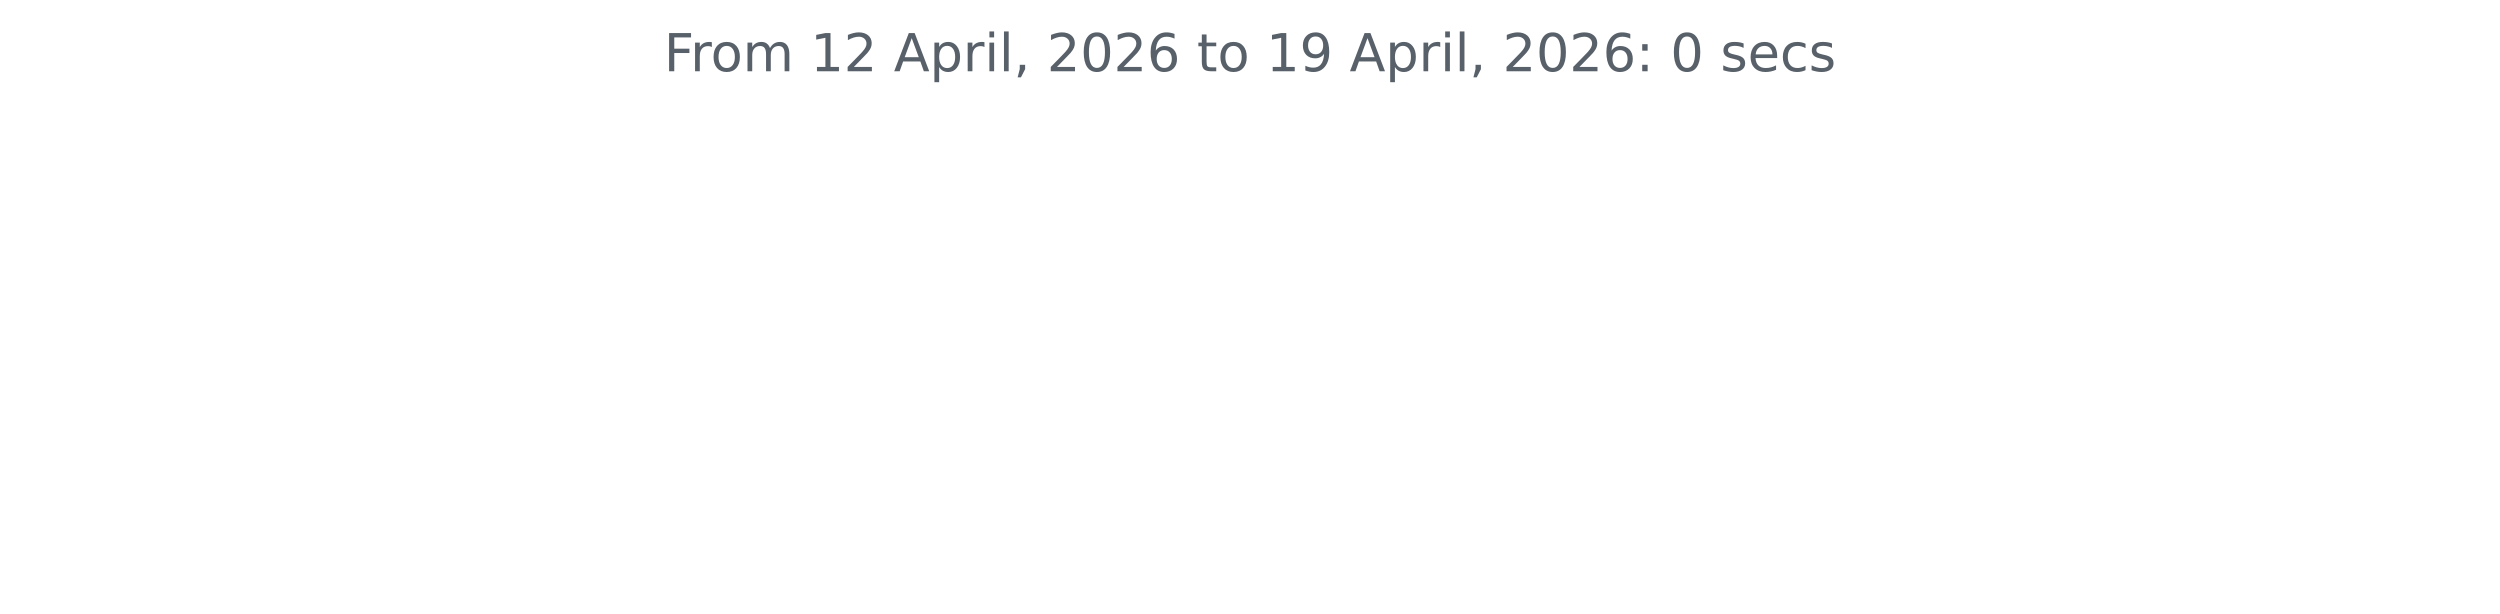
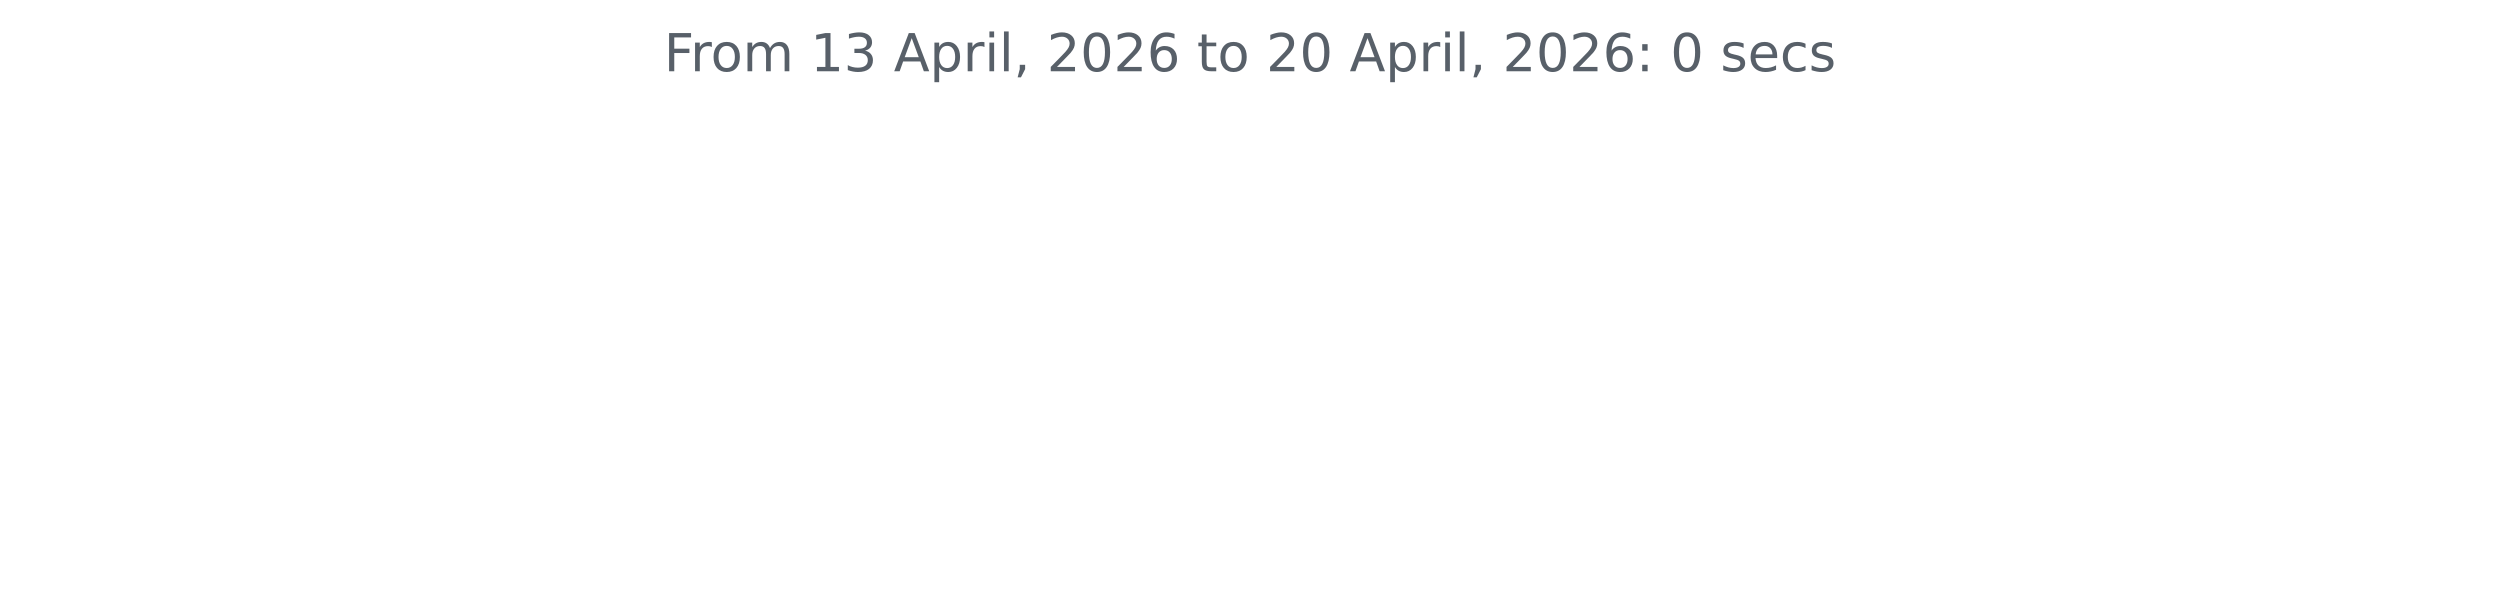
<svg xmlns="http://www.w3.org/2000/svg" xmlns:xlink="http://www.w3.org/1999/xlink" width="572.4pt" height="140.398pt" viewBox="0 0 572.4 140.398" version="1.1">
  <defs>
    <style type="text/css">*{stroke-linejoin: round; stroke-linecap: butt}</style>
  </defs>
  <g id="figure_1">
    <g id="patch_1">
      <path d="M 0 140.398  L 572.4 140.398  L 572.4 0  L 0 0  L 0 140.398  z " style="fill: none" />
    </g>
    <g id="axes_1">
      <g id="matplotlib.axis_1" />
      <g id="matplotlib.axis_2" />
      <g id="text_1">
        <g style="fill: #586069" transform="translate(152.0194 16.31812) scale(0.12 -0.12)">
          <defs>
            <path id="DejaVuSans-46" d="M 628 4666  L 3309 4666  L 3309 4134  L 1259 4134  L 1259 2759  L 3109 2759  L 3109 2228  L 1259 2228  L 1259 0  L 628 0  L 628 4666  z " transform="scale(0.015625)" />
            <path id="DejaVuSans-72" d="M 2631 2963  Q 2534 3019 2420 3045  Q 2306 3072 2169 3072  Q 1681 3072 1420 2755  Q 1159 2438 1159 1844  L 1159 0  L 581 0  L 581 3500  L 1159 3500  L 1159 2956  Q 1341 3275 1631 3429  Q 1922 3584 2338 3584  Q 2397 3584 2469 3576  Q 2541 3569 2628 3553  L 2631 2963  z " transform="scale(0.015625)" />
            <path id="DejaVuSans-6f" d="M 1959 3097  Q 1497 3097 1228 2736  Q 959 2375 959 1747  Q 959 1119 1226 758  Q 1494 397 1959 397  Q 2419 397 2687 759  Q 2956 1122 2956 1747  Q 2956 2369 2687 2733  Q 2419 3097 1959 3097  z M 1959 3584  Q 2709 3584 3137 3096  Q 3566 2609 3566 1747  Q 3566 888 3137 398  Q 2709 -91 1959 -91  Q 1206 -91 779 398  Q 353 888 353 1747  Q 353 2609 779 3096  Q 1206 3584 1959 3584  z " transform="scale(0.015625)" />
            <path id="DejaVuSans-6d" d="M 3328 2828  Q 3544 3216 3844 3400  Q 4144 3584 4550 3584  Q 5097 3584 5394 3201  Q 5691 2819 5691 2113  L 5691 0  L 5113 0  L 5113 2094  Q 5113 2597 4934 2840  Q 4756 3084 4391 3084  Q 3944 3084 3684 2787  Q 3425 2491 3425 1978  L 3425 0  L 2847 0  L 2847 2094  Q 2847 2600 2669 2842  Q 2491 3084 2119 3084  Q 1678 3084 1418 2786  Q 1159 2488 1159 1978  L 1159 0  L 581 0  L 581 3500  L 1159 3500  L 1159 2956  Q 1356 3278 1631 3431  Q 1906 3584 2284 3584  Q 2666 3584 2933 3390  Q 3200 3197 3328 2828  z " transform="scale(0.015625)" />
            <path id="DejaVuSans-20" transform="scale(0.015625)" />
            <path id="DejaVuSans-31" d="M 794 531  L 1825 531  L 1825 4091  L 703 3866  L 703 4441  L 1819 4666  L 2450 4666  L 2450 531  L 3481 531  L 3481 0  L 794 0  L 794 531  z " transform="scale(0.015625)" />
-             <path id="DejaVuSans-32" d="M 1228 531  L 3431 531  L 3431 0  L 469 0  L 469 531  Q 828 903 1448 1529  Q 2069 2156 2228 2338  Q 2531 2678 2651 2914  Q 2772 3150 2772 3378  Q 2772 3750 2511 3984  Q 2250 4219 1831 4219  Q 1534 4219 1204 4116  Q 875 4013 500 3803  L 500 4441  Q 881 4594 1212 4672  Q 1544 4750 1819 4750  Q 2544 4750 2975 4387  Q 3406 4025 3406 3419  Q 3406 3131 3298 2873  Q 3191 2616 2906 2266  Q 2828 2175 2409 1742  Q 1991 1309 1228 531  z " transform="scale(0.015625)" />
+             <path id="DejaVuSans-33" d="M 2597 2516  Q 3050 2419 3304 2112  Q 3559 1806 3559 1356  Q 3559 666 3084 287  Q 2609 -91 1734 -91  Q 1441 -91 1130 -33  Q 819 25 488 141  L 488 750  Q 750 597 1062 519  Q 1375 441 1716 441  Q 2309 441 2620 675  Q 2931 909 2931 1356  Q 2931 1769 2642 2001  Q 2353 2234 1838 2234  L 1294 2234  L 1294 2753  L 1863 2753  Q 2328 2753 2575 2939  Q 2822 3125 2822 3475  Q 2822 3834 2567 4026  Q 2313 4219 1838 4219  Q 1578 4219 1281 4162  Q 984 4106 628 3988  L 628 4550  Q 988 4650 1302 4700  Q 1616 4750 1894 4750  Q 2613 4750 3031 4423  Q 3450 4097 3450 3541  Q 3450 3153 3228 2886  Q 3006 2619 2597 2516  z " transform="scale(0.015625)" />
            <path id="DejaVuSans-41" d="M 2188 4044  L 1331 1722  L 3047 1722  L 2188 4044  z M 1831 4666  L 2547 4666  L 4325 0  L 3669 0  L 3244 1197  L 1141 1197  L 716 0  L 50 0  L 1831 4666  z " transform="scale(0.015625)" />
            <path id="DejaVuSans-70" d="M 1159 525  L 1159 -1331  L 581 -1331  L 581 3500  L 1159 3500  L 1159 2969  Q 1341 3281 1617 3432  Q 1894 3584 2278 3584  Q 2916 3584 3314 3078  Q 3713 2572 3713 1747  Q 3713 922 3314 415  Q 2916 -91 2278 -91  Q 1894 -91 1617 61  Q 1341 213 1159 525  z M 3116 1747  Q 3116 2381 2855 2742  Q 2594 3103 2138 3103  Q 1681 3103 1420 2742  Q 1159 2381 1159 1747  Q 1159 1113 1420 752  Q 1681 391 2138 391  Q 2594 391 2855 752  Q 3116 1113 3116 1747  z " transform="scale(0.015625)" />
            <path id="DejaVuSans-69" d="M 603 3500  L 1178 3500  L 1178 0  L 603 0  L 603 3500  z M 603 4863  L 1178 4863  L 1178 4134  L 603 4134  L 603 4863  z " transform="scale(0.015625)" />
            <path id="DejaVuSans-6c" d="M 603 4863  L 1178 4863  L 1178 0  L 603 0  L 603 4863  z " transform="scale(0.015625)" />
            <path id="DejaVuSans-2c" d="M 750 794  L 1409 794  L 1409 256  L 897 -744  L 494 -744  L 750 256  L 750 794  z " transform="scale(0.015625)" />
+             <path id="DejaVuSans-32" d="M 1228 531  L 3431 531  L 3431 0  L 469 0  L 469 531  Q 828 903 1448 1529  Q 2069 2156 2228 2338  Q 2531 2678 2651 2914  Q 2772 3150 2772 3378  Q 2772 3750 2511 3984  Q 2250 4219 1831 4219  Q 1534 4219 1204 4116  Q 875 4013 500 3803  L 500 4441  Q 881 4594 1212 4672  Q 1544 4750 1819 4750  Q 2544 4750 2975 4387  Q 3406 4025 3406 3419  Q 3406 3131 3298 2873  Q 3191 2616 2906 2266  Q 2828 2175 2409 1742  Q 1991 1309 1228 531  z " transform="scale(0.015625)" />
            <path id="DejaVuSans-30" d="M 2034 4250  Q 1547 4250 1301 3770  Q 1056 3291 1056 2328  Q 1056 1369 1301 889  Q 1547 409 2034 409  Q 2525 409 2770 889  Q 3016 1369 3016 2328  Q 3016 3291 2770 3770  Q 2525 4250 2034 4250  z M 2034 4750  Q 2819 4750 3233 4129  Q 3647 3509 3647 2328  Q 3647 1150 3233 529  Q 2819 -91 2034 -91  Q 1250 -91 836 529  Q 422 1150 422 2328  Q 422 3509 836 4129  Q 1250 4750 2034 4750  z " transform="scale(0.015625)" />
            <path id="DejaVuSans-36" d="M 2113 2584  Q 1688 2584 1439 2293  Q 1191 2003 1191 1497  Q 1191 994 1439 701  Q 1688 409 2113 409  Q 2538 409 2786 701  Q 3034 994 3034 1497  Q 3034 2003 2786 2293  Q 2538 2584 2113 2584  z M 3366 4563  L 3366 3988  Q 3128 4100 2886 4159  Q 2644 4219 2406 4219  Q 1781 4219 1451 3797  Q 1122 3375 1075 2522  Q 1259 2794 1537 2939  Q 1816 3084 2150 3084  Q 2853 3084 3261 2657  Q 3669 2231 3669 1497  Q 3669 778 3244 343  Q 2819 -91 2113 -91  Q 1303 -91 875 529  Q 447 1150 447 2328  Q 447 3434 972 4092  Q 1497 4750 2381 4750  Q 2619 4750 2861 4703  Q 3103 4656 3366 4563  z " transform="scale(0.015625)" />
            <path id="DejaVuSans-74" d="M 1172 4494  L 1172 3500  L 2356 3500  L 2356 3053  L 1172 3053  L 1172 1153  Q 1172 725 1289 603  Q 1406 481 1766 481  L 2356 481  L 2356 0  L 1766 0  Q 1100 0 847 248  Q 594 497 594 1153  L 594 3053  L 172 3053  L 172 3500  L 594 3500  L 594 4494  L 1172 4494  z " transform="scale(0.015625)" />
-             <path id="DejaVuSans-39" d="M 703 97  L 703 672  Q 941 559 1184 500  Q 1428 441 1663 441  Q 2288 441 2617 861  Q 2947 1281 2994 2138  Q 2813 1869 2534 1725  Q 2256 1581 1919 1581  Q 1219 1581 811 2004  Q 403 2428 403 3163  Q 403 3881 828 4315  Q 1253 4750 1959 4750  Q 2769 4750 3195 4129  Q 3622 3509 3622 2328  Q 3622 1225 3098 567  Q 2575 -91 1691 -91  Q 1453 -91 1209 -44  Q 966 3 703 97  z M 1959 2075  Q 2384 2075 2632 2365  Q 2881 2656 2881 3163  Q 2881 3666 2632 3958  Q 2384 4250 1959 4250  Q 1534 4250 1286 3958  Q 1038 3666 1038 3163  Q 1038 2656 1286 2365  Q 1534 2075 1959 2075  z " transform="scale(0.015625)" />
            <path id="DejaVuSans-3a" d="M 750 794  L 1409 794  L 1409 0  L 750 0  L 750 794  z M 750 3309  L 1409 3309  L 1409 2516  L 750 2516  L 750 3309  z " transform="scale(0.015625)" />
            <path id="DejaVuSans-73" d="M 2834 3397  L 2834 2853  Q 2591 2978 2328 3040  Q 2066 3103 1784 3103  Q 1356 3103 1142 2972  Q 928 2841 928 2578  Q 928 2378 1081 2264  Q 1234 2150 1697 2047  L 1894 2003  Q 2506 1872 2764 1633  Q 3022 1394 3022 966  Q 3022 478 2636 193  Q 2250 -91 1575 -91  Q 1294 -91 989 -36  Q 684 19 347 128  L 347 722  Q 666 556 975 473  Q 1284 391 1588 391  Q 1994 391 2212 530  Q 2431 669 2431 922  Q 2431 1156 2273 1281  Q 2116 1406 1581 1522  L 1381 1569  Q 847 1681 609 1914  Q 372 2147 372 2553  Q 372 3047 722 3315  Q 1072 3584 1716 3584  Q 2034 3584 2315 3537  Q 2597 3491 2834 3397  z " transform="scale(0.015625)" />
            <path id="DejaVuSans-65" d="M 3597 1894  L 3597 1613  L 953 1613  Q 991 1019 1311 708  Q 1631 397 2203 397  Q 2534 397 2845 478  Q 3156 559 3463 722  L 3463 178  Q 3153 47 2828 -22  Q 2503 -91 2169 -91  Q 1331 -91 842 396  Q 353 884 353 1716  Q 353 2575 817 3079  Q 1281 3584 2069 3584  Q 2775 3584 3186 3129  Q 3597 2675 3597 1894  z M 3022 2063  Q 3016 2534 2758 2815  Q 2500 3097 2075 3097  Q 1594 3097 1305 2825  Q 1016 2553 972 2059  L 3022 2063  z " transform="scale(0.015625)" />
            <path id="DejaVuSans-63" d="M 3122 3366  L 3122 2828  Q 2878 2963 2633 3030  Q 2388 3097 2138 3097  Q 1578 3097 1268 2742  Q 959 2388 959 1747  Q 959 1106 1268 751  Q 1578 397 2138 397  Q 2388 397 2633 464  Q 2878 531 3122 666  L 3122 134  Q 2881 22 2623 -34  Q 2366 -91 2075 -91  Q 1284 -91 818 406  Q 353 903 353 1747  Q 353 2603 823 3093  Q 1294 3584 2113 3584  Q 2378 3584 2631 3529  Q 2884 3475 3122 3366  z " transform="scale(0.015625)" />
          </defs>
          <use xlink:href="#DejaVuSans-46" />
          <use xlink:href="#DejaVuSans-72" x="50.27" />
          <use xlink:href="#DejaVuSans-6f" x="89.133" />
          <use xlink:href="#DejaVuSans-6d" x="150.314" />
          <use xlink:href="#DejaVuSans-20" x="247.727" />
          <use xlink:href="#DejaVuSans-31" x="279.514" />
-           <use xlink:href="#DejaVuSans-32" x="343.137" />
+           <use xlink:href="#DejaVuSans-33" x="343.137" />
          <use xlink:href="#DejaVuSans-20" x="406.76" />
          <use xlink:href="#DejaVuSans-41" x="438.547" />
          <use xlink:href="#DejaVuSans-70" x="506.955" />
          <use xlink:href="#DejaVuSans-72" x="570.432" />
          <use xlink:href="#DejaVuSans-69" x="611.545" />
          <use xlink:href="#DejaVuSans-6c" x="639.328" />
          <use xlink:href="#DejaVuSans-2c" x="667.111" />
          <use xlink:href="#DejaVuSans-20" x="698.898" />
          <use xlink:href="#DejaVuSans-32" x="730.686" />
          <use xlink:href="#DejaVuSans-30" x="794.309" />
          <use xlink:href="#DejaVuSans-32" x="857.932" />
          <use xlink:href="#DejaVuSans-36" x="921.555" />
          <use xlink:href="#DejaVuSans-20" x="985.178" />
          <use xlink:href="#DejaVuSans-74" x="1016.965" />
          <use xlink:href="#DejaVuSans-6f" x="1056.174" />
          <use xlink:href="#DejaVuSans-20" x="1117.355" />
-           <use xlink:href="#DejaVuSans-31" x="1149.143" />
-           <use xlink:href="#DejaVuSans-39" x="1212.766" />
+           <use xlink:href="#DejaVuSans-32" x="1149.143" />
+           <use xlink:href="#DejaVuSans-30" x="1212.766" />
          <use xlink:href="#DejaVuSans-20" x="1276.389" />
          <use xlink:href="#DejaVuSans-41" x="1308.176" />
          <use xlink:href="#DejaVuSans-70" x="1376.584" />
          <use xlink:href="#DejaVuSans-72" x="1440.061" />
          <use xlink:href="#DejaVuSans-69" x="1481.174" />
          <use xlink:href="#DejaVuSans-6c" x="1508.957" />
          <use xlink:href="#DejaVuSans-2c" x="1536.74" />
          <use xlink:href="#DejaVuSans-20" x="1568.527" />
          <use xlink:href="#DejaVuSans-32" x="1600.314" />
          <use xlink:href="#DejaVuSans-30" x="1663.938" />
          <use xlink:href="#DejaVuSans-32" x="1727.561" />
          <use xlink:href="#DejaVuSans-36" x="1791.184" />
          <use xlink:href="#DejaVuSans-3a" x="1854.807" />
          <use xlink:href="#DejaVuSans-20" x="1888.498" />
          <use xlink:href="#DejaVuSans-30" x="1920.285" />
          <use xlink:href="#DejaVuSans-20" x="1983.908" />
          <use xlink:href="#DejaVuSans-73" x="2015.695" />
          <use xlink:href="#DejaVuSans-65" x="2067.795" />
          <use xlink:href="#DejaVuSans-63" x="2129.318" />
          <use xlink:href="#DejaVuSans-73" x="2184.299" />
        </g>
      </g>
    </g>
  </g>
</svg>
